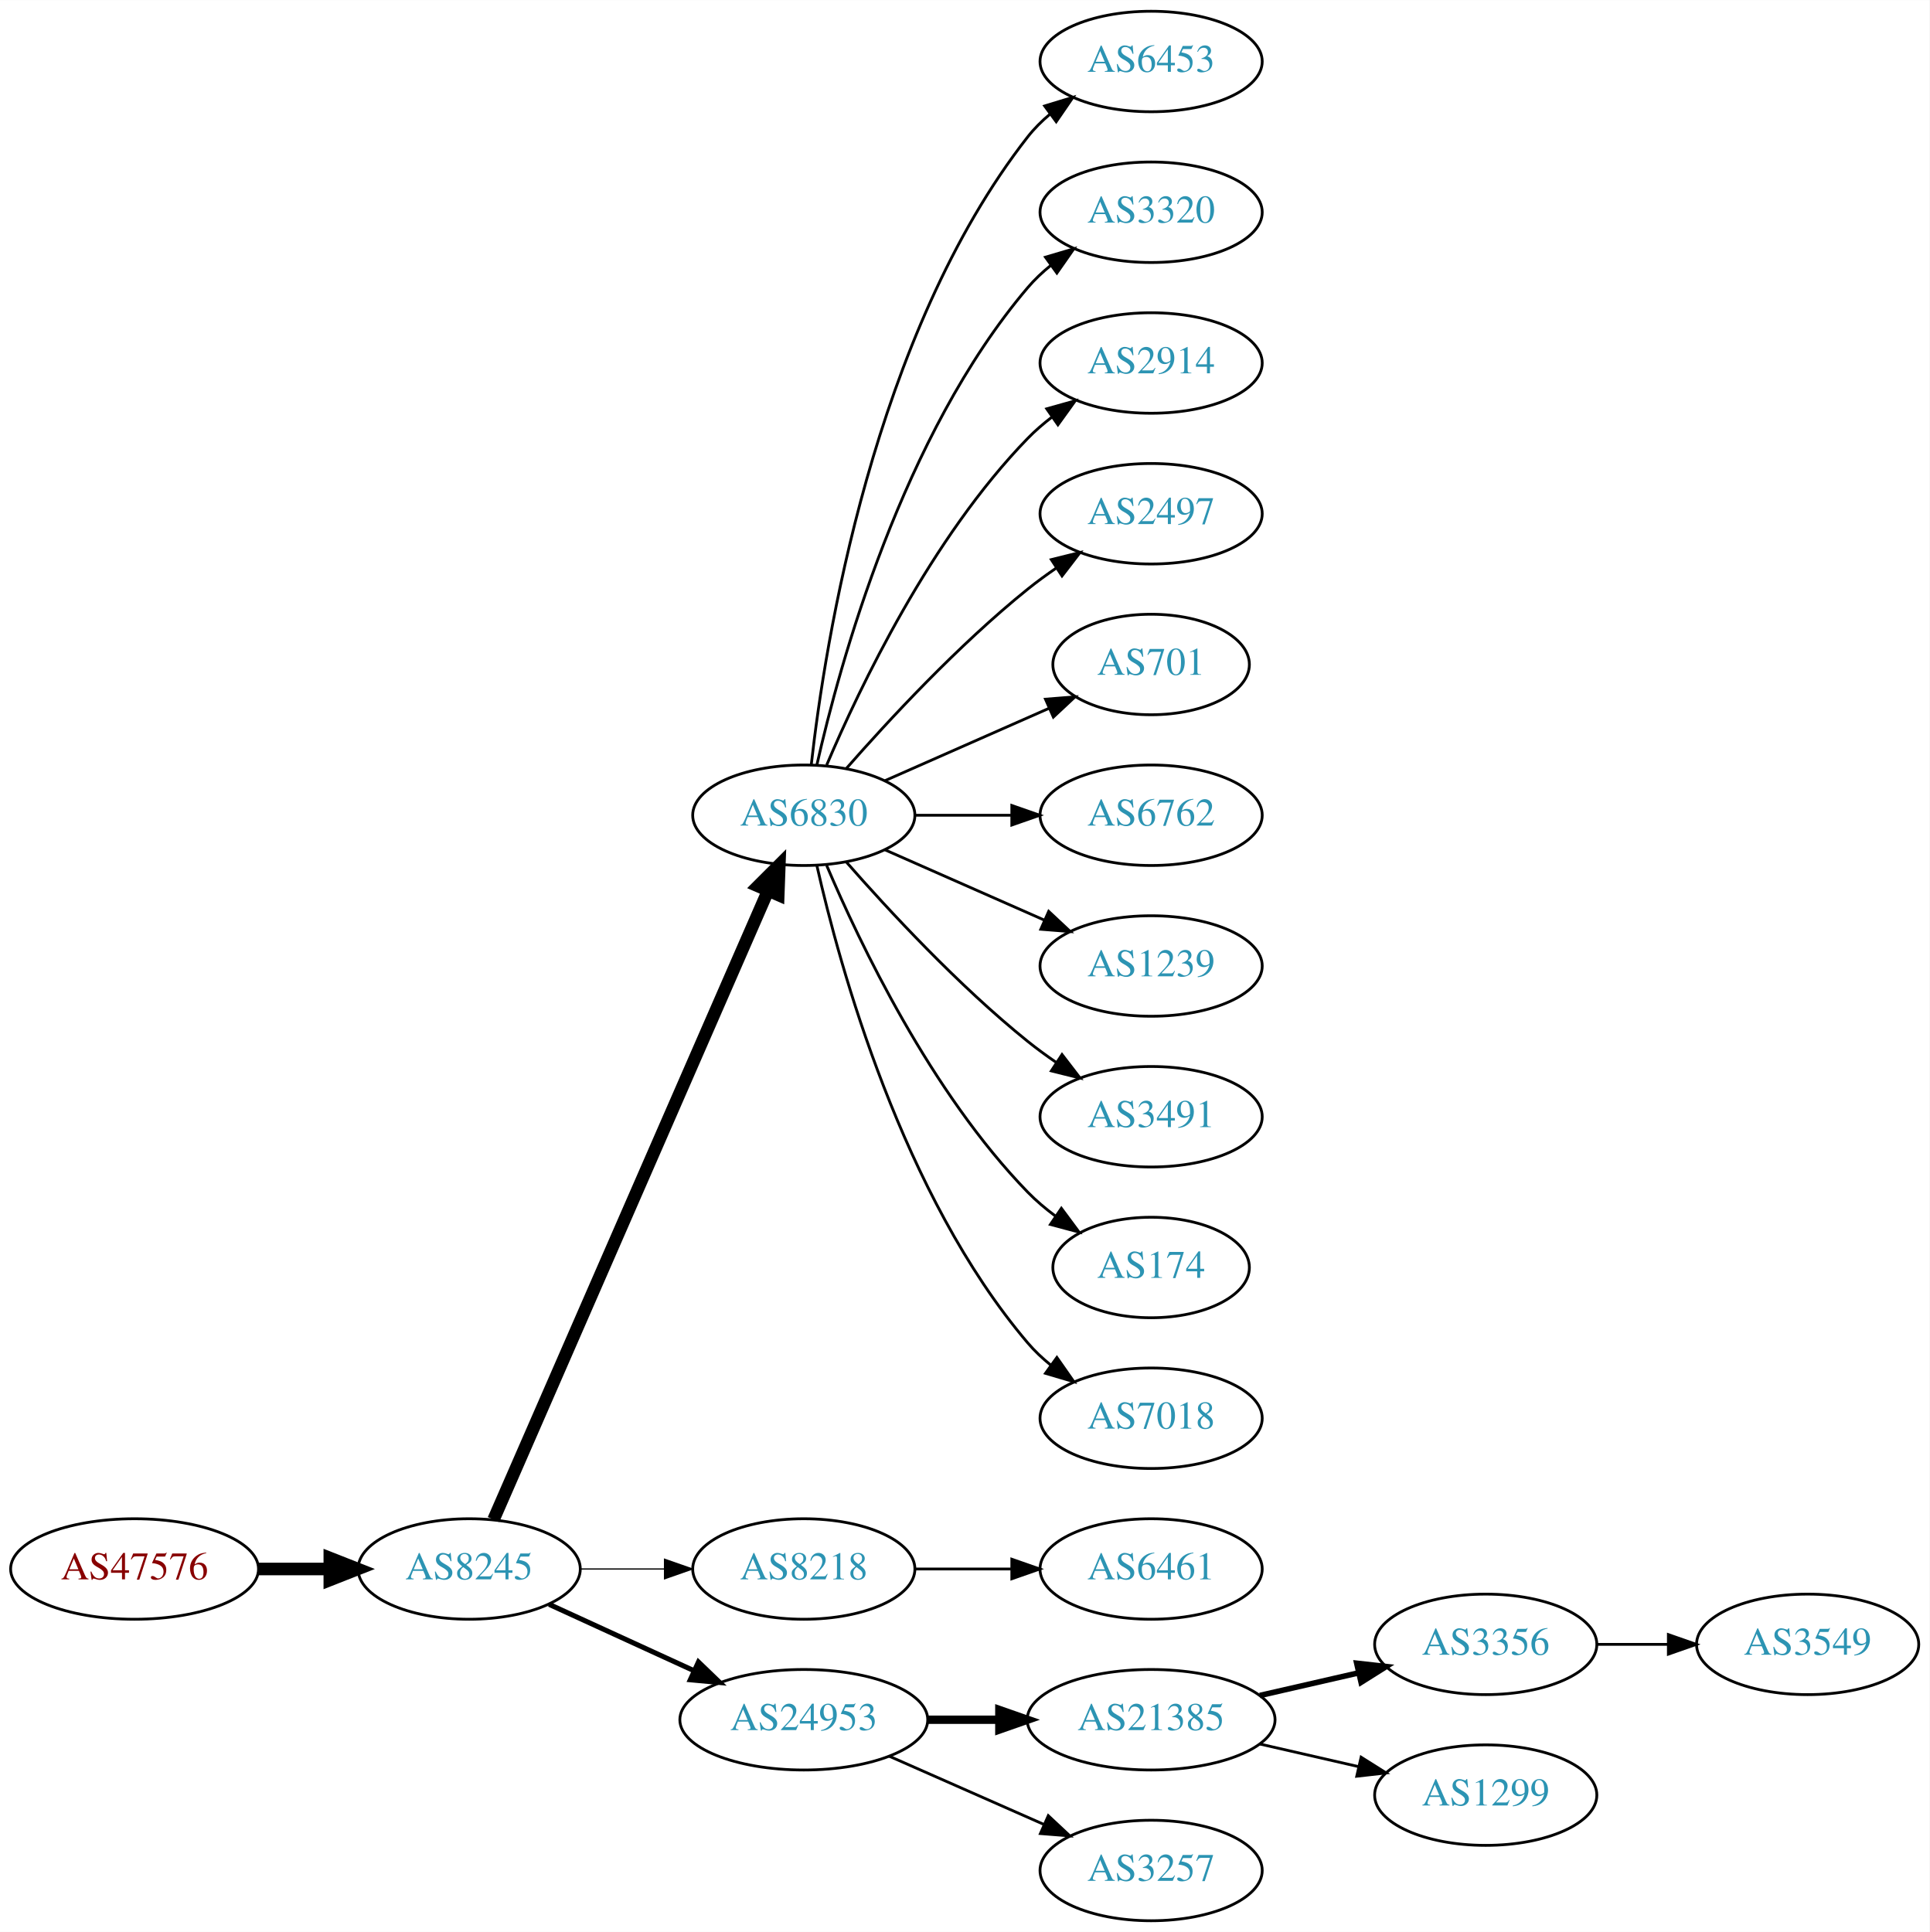
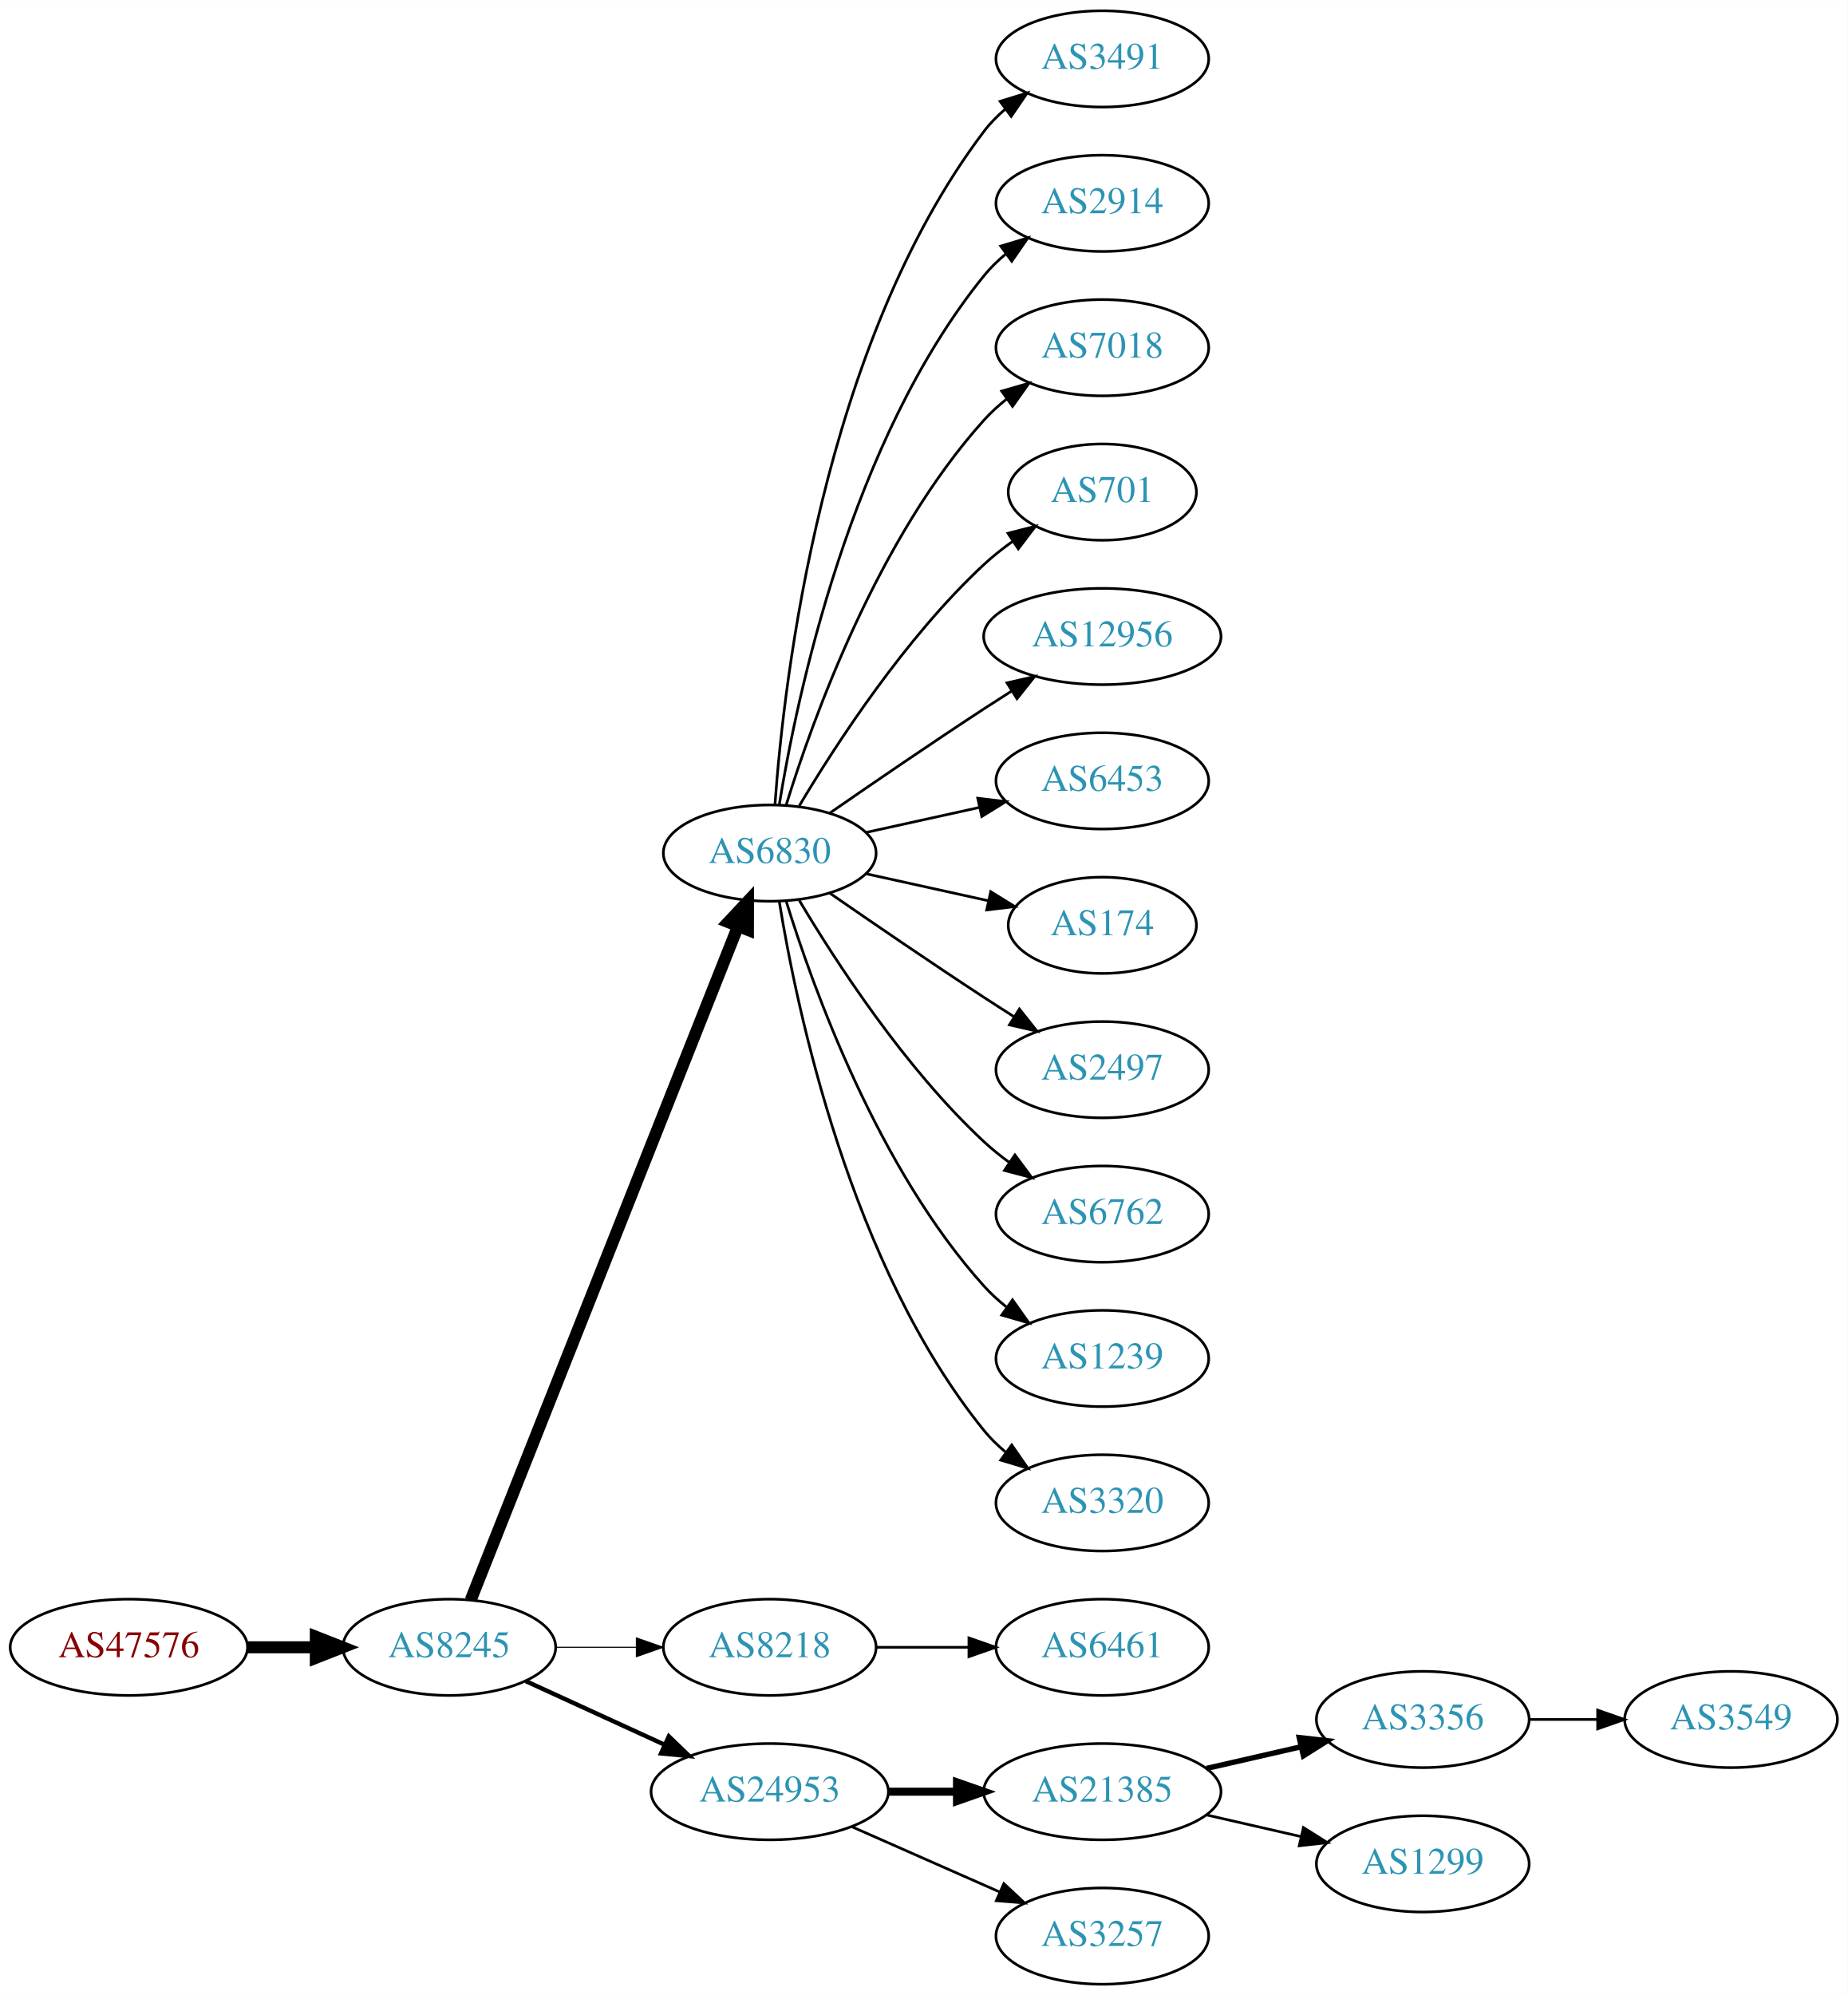
- <svg xmlns="http://www.w3.org/2000/svg" xmlns:xlink="http://www.w3.org/1999/xlink" width="691pt" height="692pt" viewBox="0.00 0.00 691.06 692.00">
-   <g id="graph0" class="graph" transform="scale(1 1) rotate(0) translate(4 688)">
-     <polygon fill="white" stroke="none" points="-4,4 -4,-688 687.055,-688 687.055,4 -4,4" />
+ <svg xmlns="http://www.w3.org/2000/svg" xmlns:xlink="http://www.w3.org/1999/xlink" width="691pt" height="746pt" viewBox="0.00 0.00 691.06 746.00">
+   <g id="graph0" class="graph" transform="scale(1 1) rotate(0) translate(4 742)">
+     <polygon fill="white" stroke="none" points="-4,4 -4,-742 687.055,-742 687.055,4 -4,4" />
    <g id="node1" class="node">
      <g id="a_node1">
        <a xlink:href="/asn/47576" xlink:title="AS47576 ~ NETZWARE-AS [AT]">
          <ellipse fill="#ffffff" stroke="black" cx="44.196" cy="-126" rx="44.393" ry="18" />
          <text text-anchor="middle" x="44.196" y="-122.3" font-family="Times,serif" font-size="14.00" fill="#880000">AS47576</text>
        </a>
      </g>
    </g>
    <g id="node2" class="node">
      <g id="a_node2">
        <a xlink:href="/asn/8245" xlink:title="AS8245 ~ Video-Broadcast GmbH [AT]">
          <ellipse fill="#ffffff" stroke="black" cx="164.039" cy="-126" rx="39.794" ry="18" />
          <text text-anchor="middle" x="164.039" y="-122.3" font-family="Times,serif" font-size="14.00" fill="#2c94b3">AS8245</text>
        </a>
      </g>
    </g>
    <g id="edge1" class="edge">
      <path fill="none" stroke="black" stroke-width="4.5" d="M88.407,-126C96.72,-126 105.482,-126 113.965,-126" />
      <polygon fill="black" stroke="black" stroke-width="4.5" points="114.123,-129.938 124.123,-126 114.123,-122.063 114.123,-129.938" />
    </g>
    <g id="node3" class="node">
      <g id="a_node3">
        <a xlink:href="/asn/6830" xlink:title="AS6830 ~ LGI-UPC [AT]">
-           <ellipse fill="#ffffff" stroke="black" cx="283.881" cy="-396" rx="39.794" ry="18" />
-           <text text-anchor="middle" x="283.881" y="-392.3" font-family="Times,serif" font-size="14.00" fill="#2c94b3">AS6830</text>
+           <ellipse fill="#ffffff" stroke="black" cx="283.881" cy="-423" rx="39.794" ry="18" />
+           <text text-anchor="middle" x="283.881" y="-419.3" font-family="Times,serif" font-size="14.00" fill="#2c94b3">AS6830</text>
        </a>
      </g>
    </g>
    <g id="edge2" class="edge">
-       <path fill="none" stroke="black" stroke-width="4.5" d="M172.771,-143.715C192.872,-189.771 246.88,-313.514 270.983,-368.739" />
-       <polygon fill="black" stroke="black" stroke-width="4.5" points="267.512,-370.629 275.121,-378.219 274.729,-367.479 267.512,-370.629" />
+       <path fill="none" stroke="black" stroke-width="4.5" d="M172.057,-143.689C191.824,-193.507 248.066,-335.254 271.944,-395.436" />
+       <polygon fill="black" stroke="black" stroke-width="4.5" points="268.402,-397.185 275.75,-405.028 275.722,-394.281 268.402,-397.185" />
    </g>
    <g id="node4" class="node">
      <g id="a_node4">
        <a xlink:href="/asn/8218" xlink:title="AS8218 ~ legacy Neotelecoms [FR]">
          <ellipse fill="#ffffff" stroke="black" cx="283.881" cy="-126" rx="39.794" ry="18" />
          <text text-anchor="middle" x="283.881" y="-122.3" font-family="Times,serif" font-size="14.00" fill="#2c94b3">AS8218</text>
        </a>
      </g>
    </g>
    <g id="edge3" class="edge">
-       <path fill="none" stroke="black" stroke-width="0.45" d="M203.951,-126C213.505,-126 223.854,-126 233.817,-126" />
-       <polygon fill="black" stroke="black" stroke-width="0.45" points="234.009,-129.5 244.009,-126 234.009,-122.5 234.009,-129.5" />
+       <path fill="none" stroke="black" stroke-width="0.409" d="M203.951,-126C213.505,-126 223.854,-126 233.817,-126" />
+       <polygon fill="black" stroke="black" stroke-width="0.409" points="234.009,-129.5 244.009,-126 234.009,-122.5 234.009,-129.5" />
    </g>
    <g id="node5" class="node">
      <g id="a_node5">
        <a xlink:href="/asn/24953" xlink:title="AS24953 ~ AS MACRO: AS-24953 (customers) [AT]">
          <ellipse fill="#ffffff" stroke="black" cx="283.881" cy="-72" rx="44.393" ry="18" />
          <text text-anchor="middle" x="283.881" y="-68.3" font-family="Times,serif" font-size="14.00" fill="#2c94b3">AS24953</text>
        </a>
      </g>
    </g>
    <g id="edge4" class="edge">
-       <path fill="none" stroke="black" stroke-width="1.8" d="M192.667,-113.339C208.165,-106.238 227.732,-97.272 244.678,-89.506" />
-       <polygon fill="black" stroke="black" stroke-width="1.8" points="246.148,-92.683 253.781,-85.335 243.232,-86.319 246.148,-92.683" />
+       <path fill="none" stroke="black" stroke-width="1.636" d="M192.667,-113.339C208.165,-106.238 227.732,-97.272 244.678,-89.506" />
+       <polygon fill="black" stroke="black" stroke-width="1.636" points="246.148,-92.683 253.781,-85.335 243.232,-86.319 246.148,-92.683" />
    </g>
    <g id="node6" class="node">
      <g id="a_node6">
-         <a xlink:href="/asn/6453" xlink:title="AS6453 ~ TATA COMMUNICATIONS (AMERICA) INC [US]">
-           <ellipse fill="#ffffff" stroke="black" cx="408.273" cy="-666" rx="39.794" ry="18" />
-           <text text-anchor="middle" x="408.273" y="-662.3" font-family="Times,serif" font-size="14.00" fill="#2c94b3">AS6453</text>
+         <a xlink:href="/asn/3491" xlink:title="AS3491 ~ PCCW Global, Inc. [US]">
+           <ellipse fill="#ffffff" stroke="black" cx="408.273" cy="-720" rx="39.794" ry="18" />
+           <text text-anchor="middle" x="408.273" y="-716.3" font-family="Times,serif" font-size="14.00" fill="#2c94b3">AS3491</text>
        </a>
      </g>
    </g>
    <g id="edge5" class="edge">
-       <path fill="none" stroke="black" d="M286.56,-414.129C291.391,-457.368 308.732,-568.216 364.077,-639 366.392,-641.961 369.129,-644.683 372.084,-647.164" />
-       <polygon fill="black" stroke="black" points="370.14,-650.078 380.275,-653.165 374.278,-644.432 370.14,-650.078" />
+       <path fill="none" stroke="black" d="M285.83,-441.036C289.116,-487.457 303.426,-613.007 364.077,-693 366.348,-695.995 369.056,-698.74 371.992,-701.235" />
+       <polygon fill="black" stroke="black" points="370.032,-704.138 380.157,-707.256 374.186,-698.504 370.032,-704.138" />
    </g>
    <g id="node7" class="node">
      <g id="a_node7">
-         <a xlink:href="/asn/3320" xlink:title="AS3320 ~ DTAG [DE]">
-           <ellipse fill="#ffffff" stroke="black" cx="408.273" cy="-612" rx="39.794" ry="18" />
-           <text text-anchor="middle" x="408.273" y="-608.3" font-family="Times,serif" font-size="14.00" fill="#2c94b3">AS3320</text>
+         <a xlink:href="/asn/2914" xlink:title="AS2914 ~ NTT America, Inc. [US]">
+           <ellipse fill="#ffffff" stroke="black" cx="408.273" cy="-666" rx="39.794" ry="18" />
+           <text text-anchor="middle" x="408.273" y="-662.3" font-family="Times,serif" font-size="14.00" fill="#2c94b3">AS2914</text>
        </a>
      </g>
    </g>
    <g id="edge6" class="edge">
-       <path fill="none" stroke="black" d="M288.575,-414.075C296.715,-450.148 319.148,-532.14 364.077,-585 366.511,-587.864 369.328,-590.521 372.333,-592.961" />
-       <polygon fill="black" stroke="black" points="370.432,-595.905 380.593,-598.906 374.521,-590.224 370.432,-595.905" />
+       <path fill="none" stroke="black" d="M287.462,-441.178C293.917,-480.997 313.988,-577.286 364.077,-639 366.446,-641.918 369.219,-644.612 372.196,-647.075" />
+       <polygon fill="black" stroke="black" points="370.271,-650.003 380.418,-653.052 374.387,-644.341 370.271,-650.003" />
    </g>
    <g id="node8" class="node">
      <g id="a_node8">
-         <a xlink:href="/asn/2914" xlink:title="AS2914 ~ NTT America, Inc. [US]">
-           <ellipse fill="#ffffff" stroke="black" cx="408.273" cy="-558" rx="39.794" ry="18" />
-           <text text-anchor="middle" x="408.273" y="-554.3" font-family="Times,serif" font-size="14.00" fill="#2c94b3">AS2914</text>
+         <a xlink:href="/asn/7018" xlink:title="AS7018 ~ AT&amp;T Services, Inc. [US]">
+           <ellipse fill="#ffffff" stroke="black" cx="408.273" cy="-612" rx="39.794" ry="18" />
+           <text text-anchor="middle" x="408.273" y="-608.3" font-family="Times,serif" font-size="14.00" fill="#2c94b3">AS7018</text>
        </a>
      </g>
    </g>
    <g id="edge7" class="edge">
-       <path fill="none" stroke="black" d="M292.072,-413.975C303.839,-441.682 329.413,-495.348 364.077,-531 366.697,-533.695 369.638,-536.239 372.721,-538.608" />
-       <polygon fill="black" stroke="black" points="370.887,-541.597 381.089,-544.455 374.896,-535.859 370.887,-541.597" />
+       <path fill="none" stroke="black" d="M290.019,-440.94C299.922,-472.979 324.259,-540.812 364.077,-585 366.593,-587.792 369.465,-590.401 372.504,-592.812" />
+       <polygon fill="black" stroke="black" points="370.633,-595.776 380.812,-598.715 374.687,-590.07 370.633,-595.776" />
    </g>
    <g id="node9" class="node">
      <g id="a_node9">
-         <a xlink:href="/asn/2497" xlink:title="AS2497 ~ Internet Initiative Japan Inc. [JP]">
-           <ellipse fill="#ffffff" stroke="black" cx="408.273" cy="-504" rx="39.794" ry="18" />
-           <text text-anchor="middle" x="408.273" y="-500.3" font-family="Times,serif" font-size="14.00" fill="#2c94b3">AS2497</text>
+         <a xlink:href="/asn/701" xlink:title="AS701 ~ UUNET [US]">
+           <ellipse fill="#ffffff" stroke="black" cx="408.273" cy="-558" rx="35.194" ry="18" />
+           <text text-anchor="middle" x="408.273" y="-554.3" font-family="Times,serif" font-size="14.00" fill="#2c94b3">AS701</text>
        </a>
      </g>
    </g>
    <g id="edge8" class="edge">
-       <path fill="none" stroke="black" d="M299.033,-412.663C314.135,-429.894 339.256,-457.024 364.077,-477 367.333,-479.62 370.858,-482.192 374.442,-484.646" />
-       <polygon fill="black" stroke="black" points="372.53,-487.577 382.815,-490.121 376.361,-481.719 372.53,-487.577" />
+       <path fill="none" stroke="black" d="M294.927,-440.671C308.498,-463.472 334.43,-503.472 364.077,-531 367.374,-534.061 371.067,-536.972 374.868,-539.672" />
+       <polygon fill="black" stroke="black" points="372.979,-542.619 383.249,-545.22 376.842,-536.781 372.979,-542.619" />
    </g>
    <g id="node10" class="node">
      <g id="a_node10">
-         <a xlink:href="/asn/701" xlink:title="AS701 ~ UUNET [US]">
-           <ellipse fill="#ffffff" stroke="black" cx="408.273" cy="-450" rx="35.194" ry="18" />
-           <text text-anchor="middle" x="408.273" y="-446.3" font-family="Times,serif" font-size="14.00" fill="#2c94b3">AS701</text>
+         <a xlink:href="/asn/12956" xlink:title="AS12956 ~ TELXIUS [ES]">
+           <ellipse fill="#ffffff" stroke="black" cx="408.273" cy="-504" rx="44.393" ry="18" />
+           <text text-anchor="middle" x="408.273" y="-500.3" font-family="Times,serif" font-size="14.00" fill="#2c94b3">AS12956</text>
        </a>
      </g>
    </g>
    <g id="edge9" class="edge">
-       <path fill="none" stroke="black" d="M312.96,-408.389C330.389,-416.078 352.946,-426.031 371.63,-434.274" />
-       <polygon fill="black" stroke="black" points="370.438,-437.573 381,-438.408 373.263,-431.169 370.438,-437.573" />
+       <path fill="none" stroke="black" d="M306.238,-437.901C322.089,-448.877 344.292,-464.079 364.077,-477 367.398,-479.169 370.88,-481.406 374.367,-483.621" />
+       <polygon fill="black" stroke="black" points="372.623,-486.66 382.949,-489.032 376.356,-480.738 372.623,-486.66" />
    </g>
    <g id="node11" class="node">
      <g id="a_node11">
-         <a xlink:href="/asn/6762" xlink:title="AS6762 ~ TELECOM ITALIA SPARKLE S.p.A. [IT]">
-           <ellipse fill="#ffffff" stroke="black" cx="408.273" cy="-396" rx="39.794" ry="18" />
-           <text text-anchor="middle" x="408.273" y="-392.3" font-family="Times,serif" font-size="14.00" fill="#2c94b3">AS6762</text>
+         <a xlink:href="/asn/6453" xlink:title="AS6453 ~ TATA COMMUNICATIONS (AMERICA) INC [US]">
+           <ellipse fill="#ffffff" stroke="black" cx="408.273" cy="-450" rx="39.794" ry="18" />
+           <text text-anchor="middle" x="408.273" y="-446.3" font-family="Times,serif" font-size="14.00" fill="#2c94b3">AS6453</text>
        </a>
      </g>
    </g>
    <g id="edge10" class="edge">
-       <path fill="none" stroke="black" d="M323.607,-396C334.545,-396 346.596,-396 358.062,-396" />
-       <polygon fill="black" stroke="black" points="358.38,-399.5 368.38,-396 358.38,-392.5 358.38,-399.5" />
+       <path fill="none" stroke="black" d="M319.954,-430.737C333.141,-433.646 348.321,-436.995 362.287,-440.076" />
+       <polygon fill="black" stroke="black" points="361.676,-443.525 372.196,-442.262 363.184,-436.69 361.676,-443.525" />
    </g>
    <g id="node12" class="node">
      <g id="a_node12">
-         <a xlink:href="/asn/1239" xlink:title="AS1239 ~ Sprint [US]">
-           <ellipse fill="#ffffff" stroke="black" cx="408.273" cy="-342" rx="39.794" ry="18" />
-           <text text-anchor="middle" x="408.273" y="-338.3" font-family="Times,serif" font-size="14.00" fill="#2c94b3">AS1239</text>
+         <a xlink:href="/asn/174" xlink:title="AS174 ~ Cogent Communications [US]">
+           <ellipse fill="#ffffff" stroke="black" cx="408.273" cy="-396" rx="35.194" ry="18" />
+           <text text-anchor="middle" x="408.273" y="-392.3" font-family="Times,serif" font-size="14.00" fill="#2c94b3">AS174</text>
        </a>
      </g>
    </g>
    <g id="edge11" class="edge">
-       <path fill="none" stroke="black" d="M312.96,-383.611C329.908,-376.134 351.706,-366.517 370.075,-358.412" />
-       <polygon fill="black" stroke="black" points="371.589,-361.57 379.325,-354.331 368.763,-355.166 371.589,-361.57" />
+       <path fill="none" stroke="black" d="M319.954,-415.263C334.187,-412.123 350.742,-408.471 365.586,-405.196" />
+       <polygon fill="black" stroke="black" points="366.529,-408.572 375.54,-403 365.021,-401.737 366.529,-408.572" />
    </g>
    <g id="node13" class="node">
      <g id="a_node13">
-         <a xlink:href="/asn/3491" xlink:title="AS3491 ~ PCCW Global, Inc. [US]">
-           <ellipse fill="#ffffff" stroke="black" cx="408.273" cy="-288" rx="39.794" ry="18" />
-           <text text-anchor="middle" x="408.273" y="-284.3" font-family="Times,serif" font-size="14.00" fill="#2c94b3">AS3491</text>
+         <a xlink:href="/asn/2497" xlink:title="AS2497 ~ Internet Initiative Japan Inc. [JP]">
+           <ellipse fill="#ffffff" stroke="black" cx="408.273" cy="-342" rx="39.794" ry="18" />
+           <text text-anchor="middle" x="408.273" y="-338.3" font-family="Times,serif" font-size="14.00" fill="#2c94b3">AS2497</text>
        </a>
      </g>
    </g>
    <g id="edge12" class="edge">
-       <path fill="none" stroke="black" d="M299.033,-379.337C314.135,-362.106 339.256,-334.976 364.077,-315 367.333,-312.38 370.858,-309.808 374.442,-307.354" />
-       <polygon fill="black" stroke="black" points="376.361,-310.281 382.815,-301.879 372.53,-304.423 376.361,-310.281" />
+       <path fill="none" stroke="black" d="M306.238,-408.099C322.089,-397.123 344.292,-381.921 364.077,-369 367.659,-366.661 371.43,-364.241 375.19,-361.856" />
+       <polygon fill="black" stroke="black" points="377.252,-364.693 383.851,-356.404 373.523,-358.769 377.252,-364.693" />
    </g>
    <g id="node14" class="node">
      <g id="a_node14">
-         <a xlink:href="/asn/174" xlink:title="AS174 ~ Cogent Communications [US]">
-           <ellipse fill="#ffffff" stroke="black" cx="408.273" cy="-234" rx="35.194" ry="18" />
-           <text text-anchor="middle" x="408.273" y="-230.3" font-family="Times,serif" font-size="14.00" fill="#2c94b3">AS174</text>
+         <a xlink:href="/asn/6762" xlink:title="AS6762 ~ TELECOM ITALIA SPARKLE S.p.A. [IT]">
+           <ellipse fill="#ffffff" stroke="black" cx="408.273" cy="-288" rx="39.794" ry="18" />
+           <text text-anchor="middle" x="408.273" y="-284.3" font-family="Times,serif" font-size="14.00" fill="#2c94b3">AS6762</text>
        </a>
      </g>
    </g>
    <g id="edge13" class="edge">
-       <path fill="none" stroke="black" d="M292.072,-378.025C303.839,-350.318 329.413,-296.652 364.077,-261 367.06,-257.933 370.457,-255.06 374.007,-252.419" />
-       <polygon fill="black" stroke="black" points="376.134,-255.205 382.441,-246.692 372.201,-249.414 376.134,-255.205" />
+       <path fill="none" stroke="black" d="M294.927,-405.329C308.498,-382.528 334.43,-342.528 364.077,-315 366.984,-312.301 370.197,-309.72 373.521,-307.297" />
+       <polygon fill="black" stroke="black" points="375.58,-310.13 381.899,-301.625 371.656,-304.333 375.58,-310.13" />
    </g>
    <g id="node15" class="node">
      <g id="a_node15">
-         <a xlink:href="/asn/7018" xlink:title="AS7018 ~ AT&amp;T Services, Inc. [US]">
-           <ellipse fill="#ffffff" stroke="black" cx="408.273" cy="-180" rx="39.794" ry="18" />
-           <text text-anchor="middle" x="408.273" y="-176.3" font-family="Times,serif" font-size="14.00" fill="#2c94b3">AS7018</text>
+         <a xlink:href="/asn/1239" xlink:title="AS1239 ~ Sprint [US]">
+           <ellipse fill="#ffffff" stroke="black" cx="408.273" cy="-234" rx="39.794" ry="18" />
+           <text text-anchor="middle" x="408.273" y="-230.3" font-family="Times,serif" font-size="14.00" fill="#2c94b3">AS1239</text>
        </a>
      </g>
    </g>
    <g id="edge14" class="edge">
-       <path fill="none" stroke="black" d="M288.575,-377.925C296.715,-341.852 319.148,-259.86 364.077,-207 366.511,-204.136 369.328,-201.479 372.333,-199.039" />
-       <polygon fill="black" stroke="black" points="374.521,-201.776 380.593,-193.094 370.432,-196.095 374.521,-201.776" />
+       <path fill="none" stroke="black" d="M290.019,-405.06C299.922,-373.021 324.259,-305.188 364.077,-261 366.593,-258.208 369.465,-255.599 372.504,-253.188" />
+       <polygon fill="black" stroke="black" points="374.687,-255.93 380.812,-247.285 370.633,-250.224 374.687,-255.93" />
    </g>
    <g id="node16" class="node">
      <g id="a_node16">
+         <a xlink:href="/asn/3320" xlink:title="AS3320 ~ DTAG [DE]">
+           <ellipse fill="#ffffff" stroke="black" cx="408.273" cy="-180" rx="39.794" ry="18" />
+           <text text-anchor="middle" x="408.273" y="-176.3" font-family="Times,serif" font-size="14.00" fill="#2c94b3">AS3320</text>
+         </a>
+       </g>
+     </g>
+     <g id="edge15" class="edge">
+       <path fill="none" stroke="black" d="M287.462,-404.822C293.917,-365.003 313.988,-268.714 364.077,-207 366.446,-204.082 369.219,-201.388 372.196,-198.925" />
+       <polygon fill="black" stroke="black" points="374.387,-201.659 380.418,-192.948 370.271,-195.997 374.387,-201.659" />
+     </g>
+     <g id="node17" class="node">
+       <g id="a_node17">
        <a xlink:href="/asn/6461" xlink:title="AS6461 ~ Zayo Bandwidth [US]">
          <ellipse fill="#ffffff" stroke="black" cx="408.273" cy="-126" rx="39.794" ry="18" />
          <text text-anchor="middle" x="408.273" y="-122.3" font-family="Times,serif" font-size="14.00" fill="#2c94b3">AS6461</text>
        </a>
      </g>
    </g>
-     <g id="edge15" class="edge">
+     <g id="edge16" class="edge">
      <path fill="none" stroke="black" d="M323.607,-126C334.545,-126 346.596,-126 358.062,-126" />
      <polygon fill="black" stroke="black" points="358.38,-129.5 368.38,-126 358.38,-122.5 358.38,-129.5" />
    </g>
-     <g id="node17" class="node">
-       <g id="a_node17">
+     <g id="node18" class="node">
+       <g id="a_node18">
        <a xlink:href="/asn/21385" xlink:title="AS21385 ~ Trusted Network GmbH [DE]">
          <ellipse fill="#ffffff" stroke="black" cx="408.273" cy="-72" rx="44.393" ry="18" />
          <text text-anchor="middle" x="408.273" y="-68.3" font-family="Times,serif" font-size="14.00" fill="#2c94b3">AS21385</text>
        </a>
      </g>
    </g>
-     <g id="edge16" class="edge">
+     <g id="edge17" class="edge">
      <path fill="none" stroke="black" stroke-width="3" d="M328.377,-72C336.583,-72 345.254,-72 353.727,-72" />
      <polygon fill="black" stroke="black" stroke-width="3" points="353.918,-75.5 363.918,-72 353.918,-68.5 353.918,-75.5" />
    </g>
-     <g id="node18" class="node">
-       <g id="a_node18">
+     <g id="node19" class="node">
+       <g id="a_node19">
        <a xlink:href="/asn/3257" xlink:title="AS3257 ~ GTT [DE]">
          <ellipse fill="#ffffff" stroke="black" cx="408.273" cy="-18" rx="39.794" ry="18" />
          <text text-anchor="middle" x="408.273" y="-14.3" font-family="Times,serif" font-size="14.00" fill="#2c94b3">AS3257</text>
        </a>
      </g>
    </g>
-     <g id="edge17" class="edge">
+     <g id="edge18" class="edge">
      <path fill="none" stroke="black" d="M314.509,-58.928C331.103,-51.606 351.963,-42.403 369.696,-34.579" />
      <polygon fill="black" stroke="black" points="371.443,-37.634 379.18,-30.395 368.618,-31.23 371.443,-37.634" />
    </g>
-     <g id="node19" class="node">
-       <g id="a_node19">
+     <g id="node20" class="node">
+       <g id="a_node20">
        <a xlink:href="/asn/3356" xlink:title="AS3356 ~ Level 3 Parent, LLC [US]">
          <ellipse fill="#ffffff" stroke="black" cx="528.116" cy="-99" rx="39.794" ry="18" />
          <text text-anchor="middle" x="528.116" y="-95.3" font-family="Times,serif" font-size="14.00" fill="#2c94b3">AS3356</text>
        </a>
      </g>
    </g>
-     <g id="edge18" class="edge">
+     <g id="edge19" class="edge">
      <path fill="none" stroke="black" stroke-width="2" d="M447.208,-80.692C458.449,-83.267 470.861,-86.111 482.485,-88.774" />
      <polygon fill="black" stroke="black" stroke-width="2" points="481.917,-92.235 492.446,-91.056 483.481,-85.412 481.917,-92.235" />
    </g>
-     <g id="node20" class="node">
-       <g id="a_node20">
+     <g id="node21" class="node">
+       <g id="a_node21">
        <a xlink:href="/asn/1299" xlink:title="AS1299 ~ Telia Carrier [EU]">
          <ellipse fill="#ffffff" stroke="black" cx="528.116" cy="-45" rx="39.794" ry="18" />
          <text text-anchor="middle" x="528.116" y="-41.3" font-family="Times,serif" font-size="14.00" fill="#2c94b3">AS1299</text>
        </a>
      </g>
    </g>
-     <g id="edge19" class="edge">
+     <g id="edge20" class="edge">
      <path fill="none" stroke="black" d="M447.208,-63.308C458.449,-60.733 470.861,-57.889 482.485,-55.226" />
      <polygon fill="black" stroke="black" points="483.481,-58.589 492.446,-52.944 481.917,-51.765 483.481,-58.589" />
    </g>
-     <g id="node21" class="node">
-       <g id="a_node21">
+     <g id="node22" class="node">
+       <g id="a_node22">
        <a xlink:href="/asn/3549" xlink:title="AS3549 ~ Level 3 Parent, LLC [US]">
          <ellipse fill="#ffffff" stroke="black" cx="643.409" cy="-99" rx="39.794" ry="18" />
          <text text-anchor="middle" x="643.409" y="-95.3" font-family="Times,serif" font-size="14.00" fill="#2c94b3">AS3549</text>
        </a>
      </g>
    </g>
-     <g id="edge20" class="edge">
+     <g id="edge21" class="edge">
      <path fill="none" stroke="black" d="M567.788,-99C575.991,-99 584.755,-99 593.287,-99" />
      <polygon fill="black" stroke="black" points="593.526,-102.5 603.526,-99 593.526,-95.5 593.526,-102.5" />
    </g>
  </g>
</svg>
